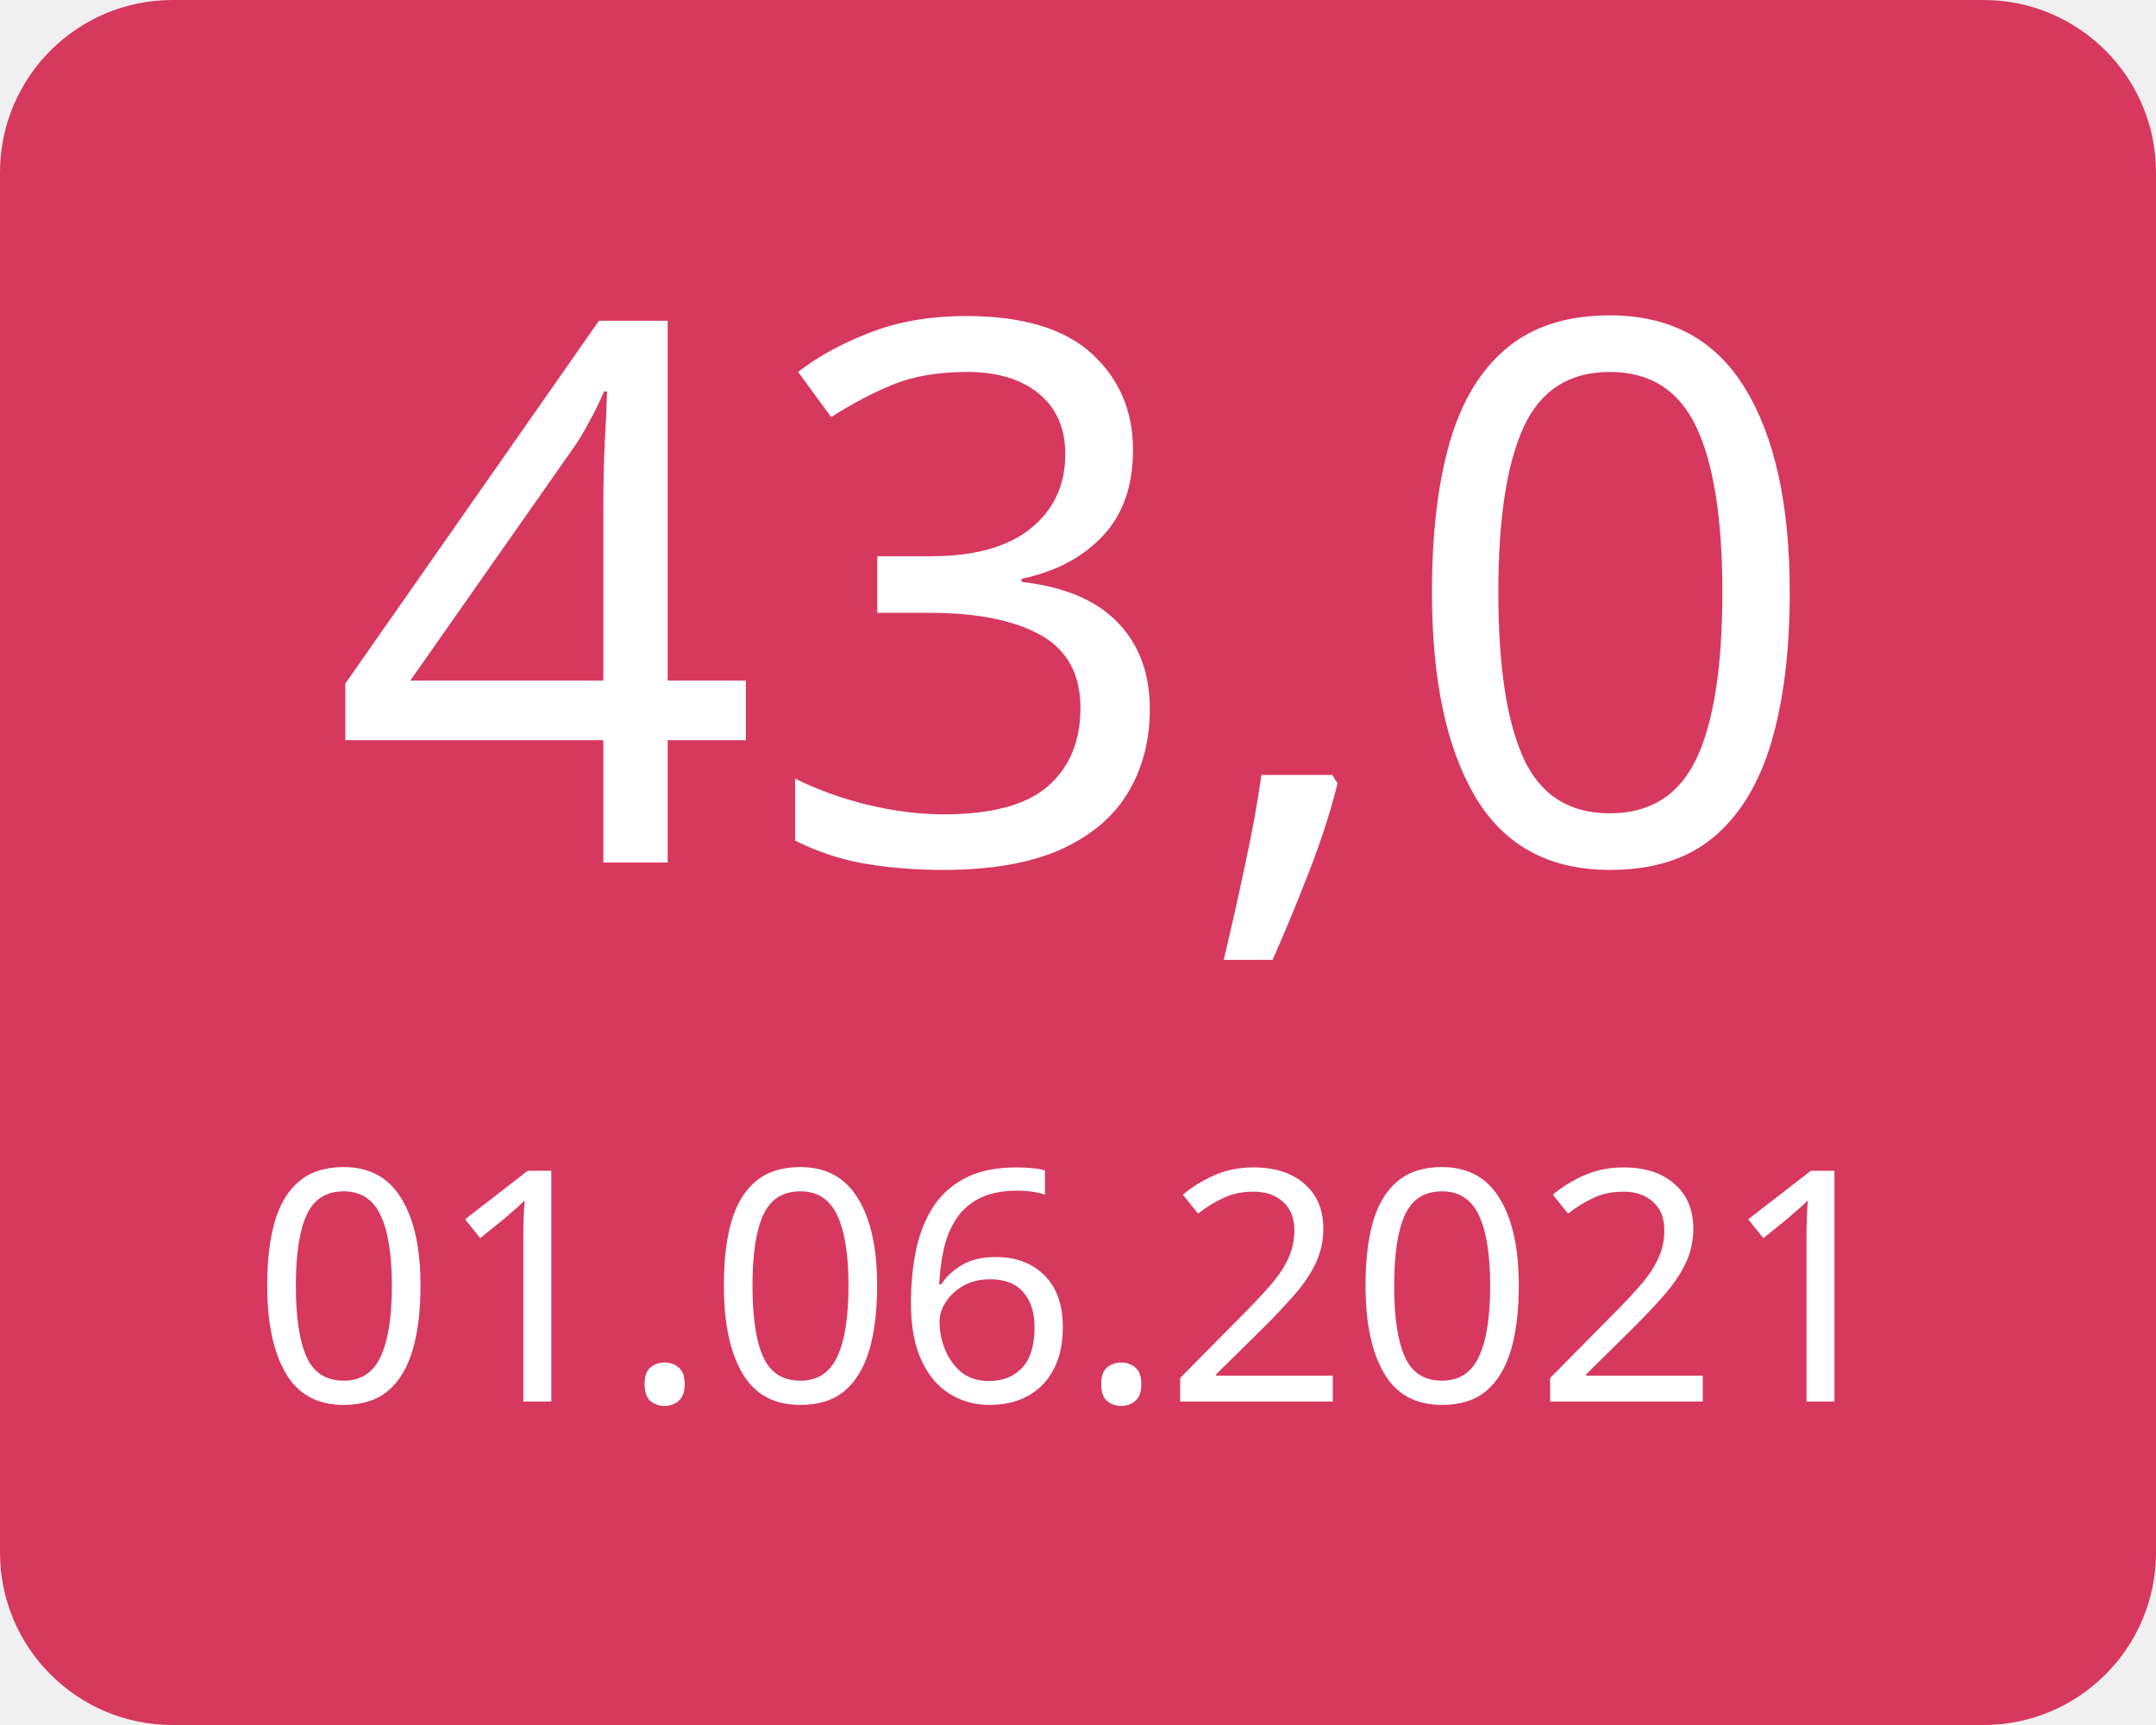
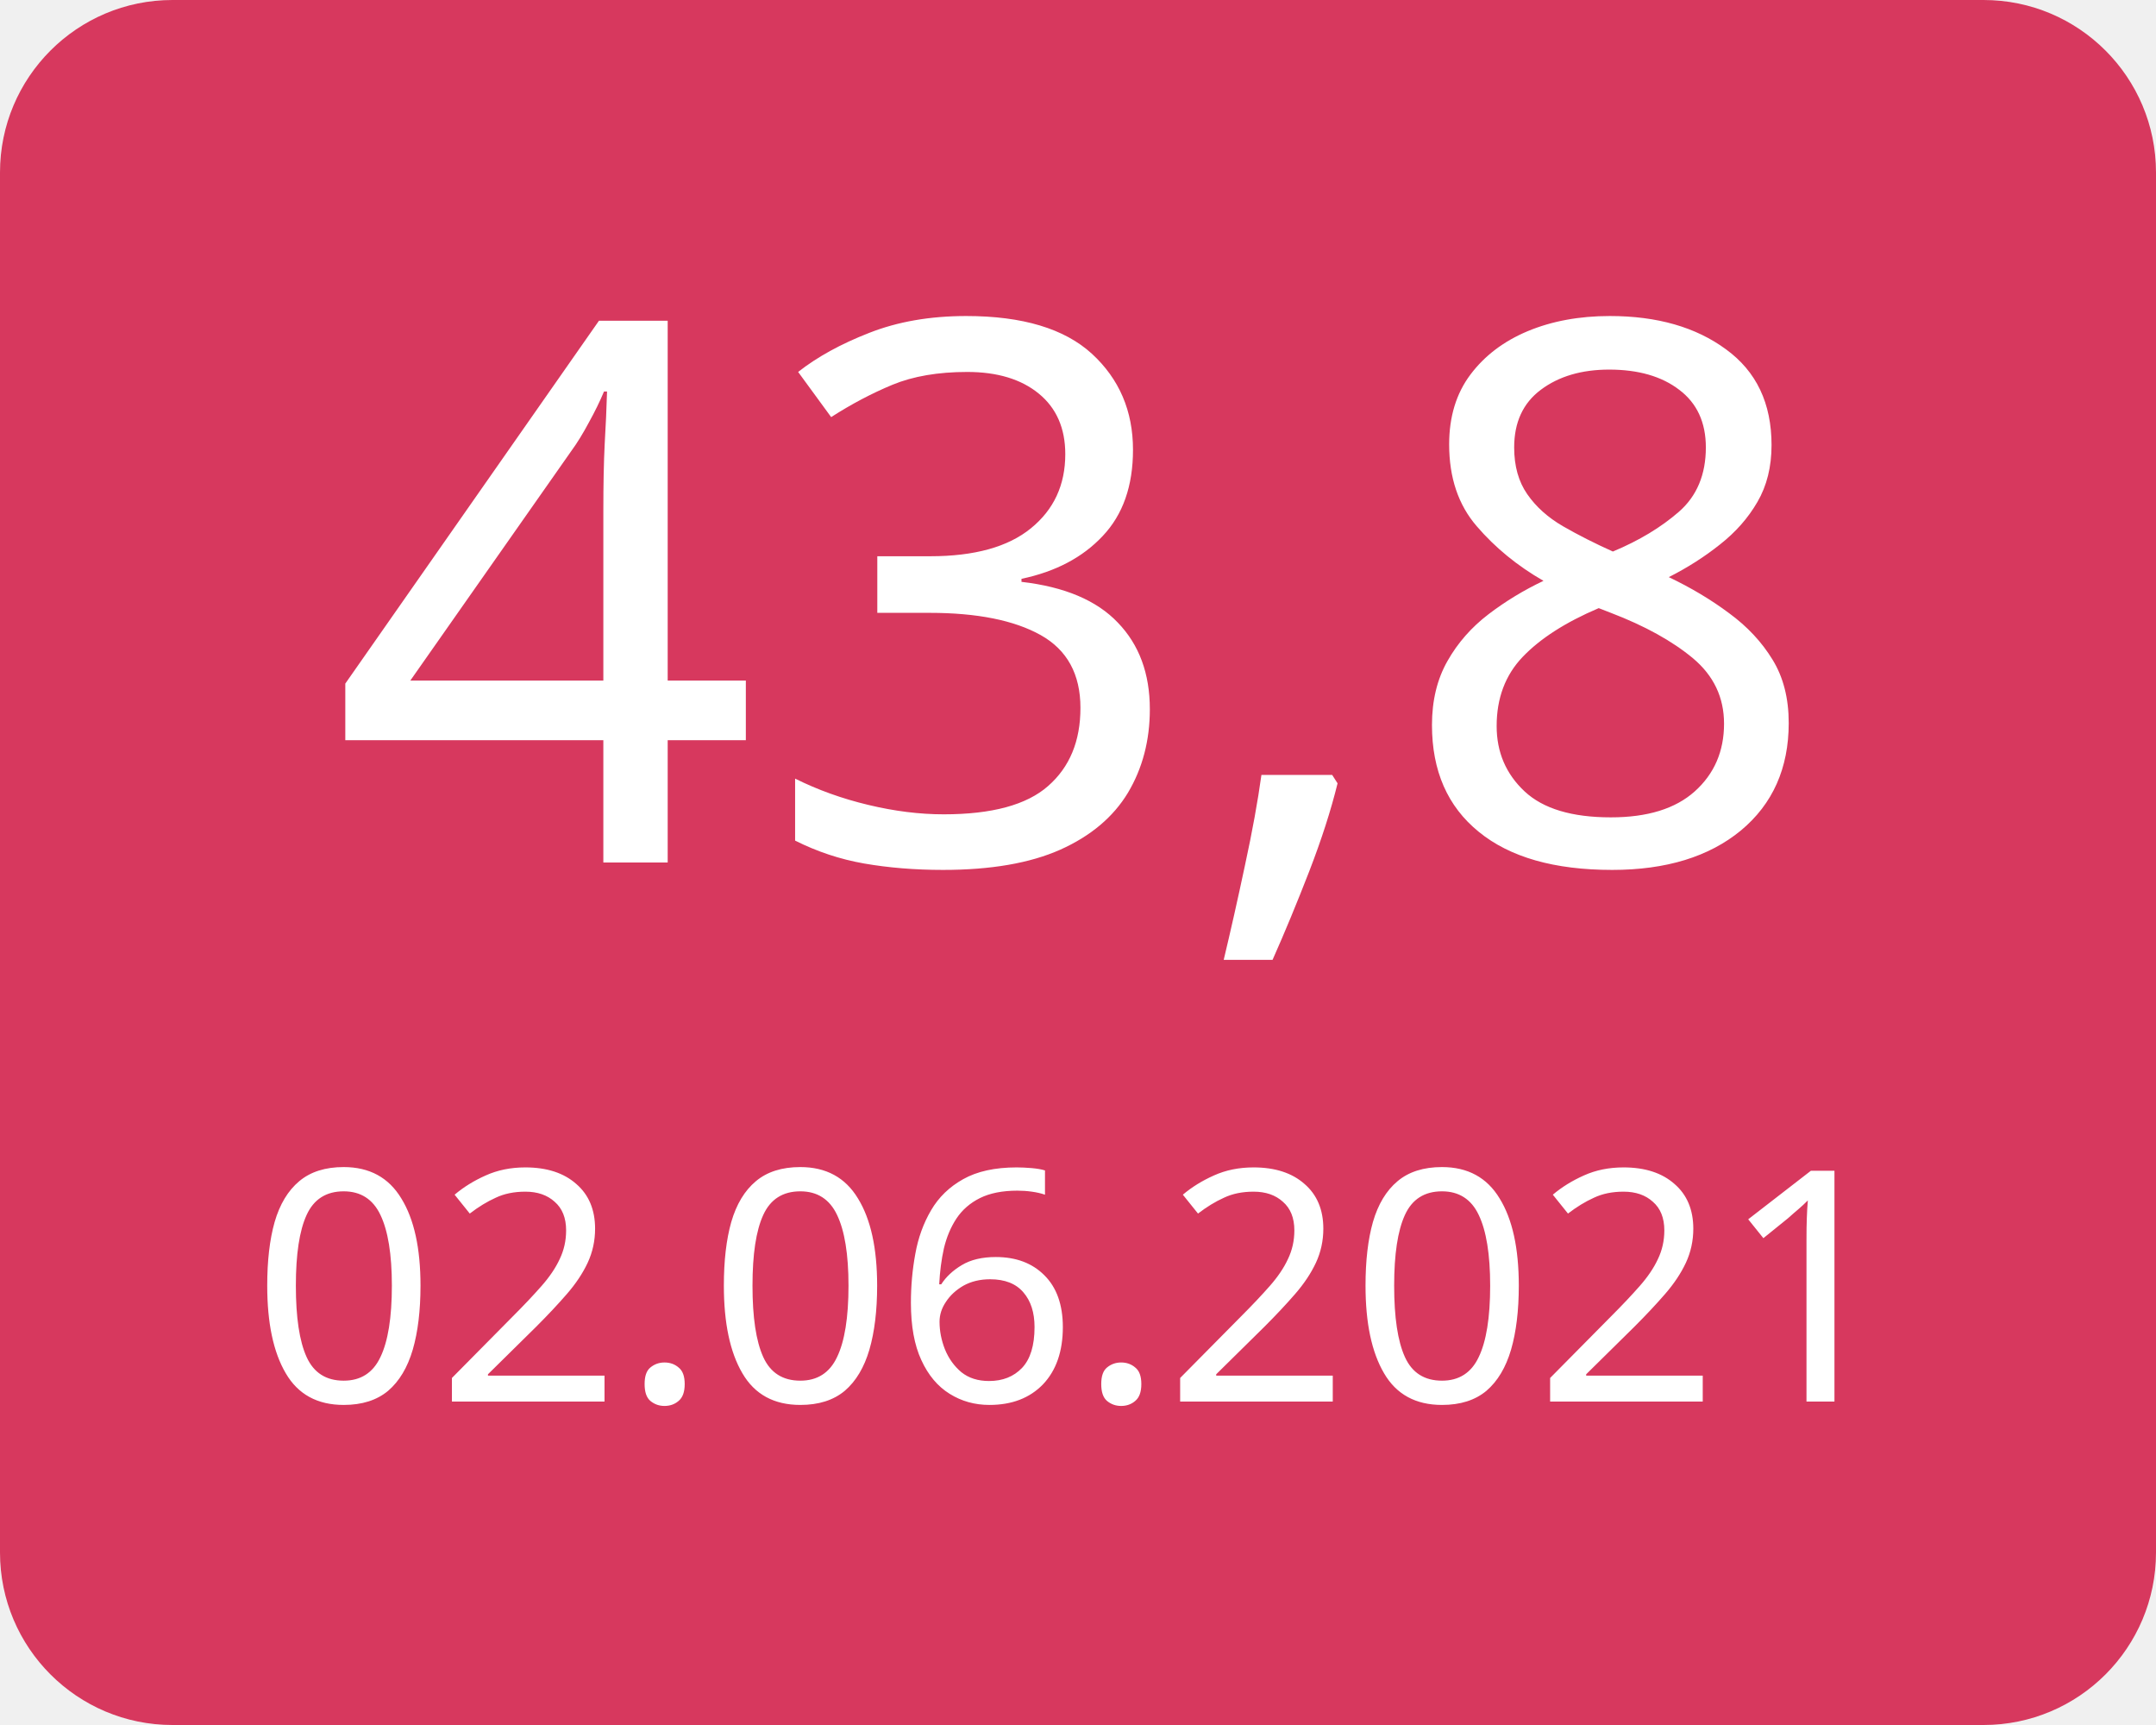
<svg xmlns="http://www.w3.org/2000/svg" width="100" height="80">
  <g>
    <rect x="0" y="0" width="100" height="80" fill="#d7385e" rx="8" ry="8" />
-     <text x="50" y="40" font-family="Verdana" text-anchor="middle" font-size="35" fill="white">43,0</text>
-     <text x="50" y="65" font-family="Verdana" text-anchor="middle" font-size="15" fill="white">01.06.2021</text>
+     <text x="50" y="40" font-family="Verdana" text-anchor="middle" font-size="35" fill="white">43,8</text>
+     <text x="50" y="65" font-family="Verdana" text-anchor="middle" font-size="15" fill="white">02.06.2021</text>
  </g>
</svg>
